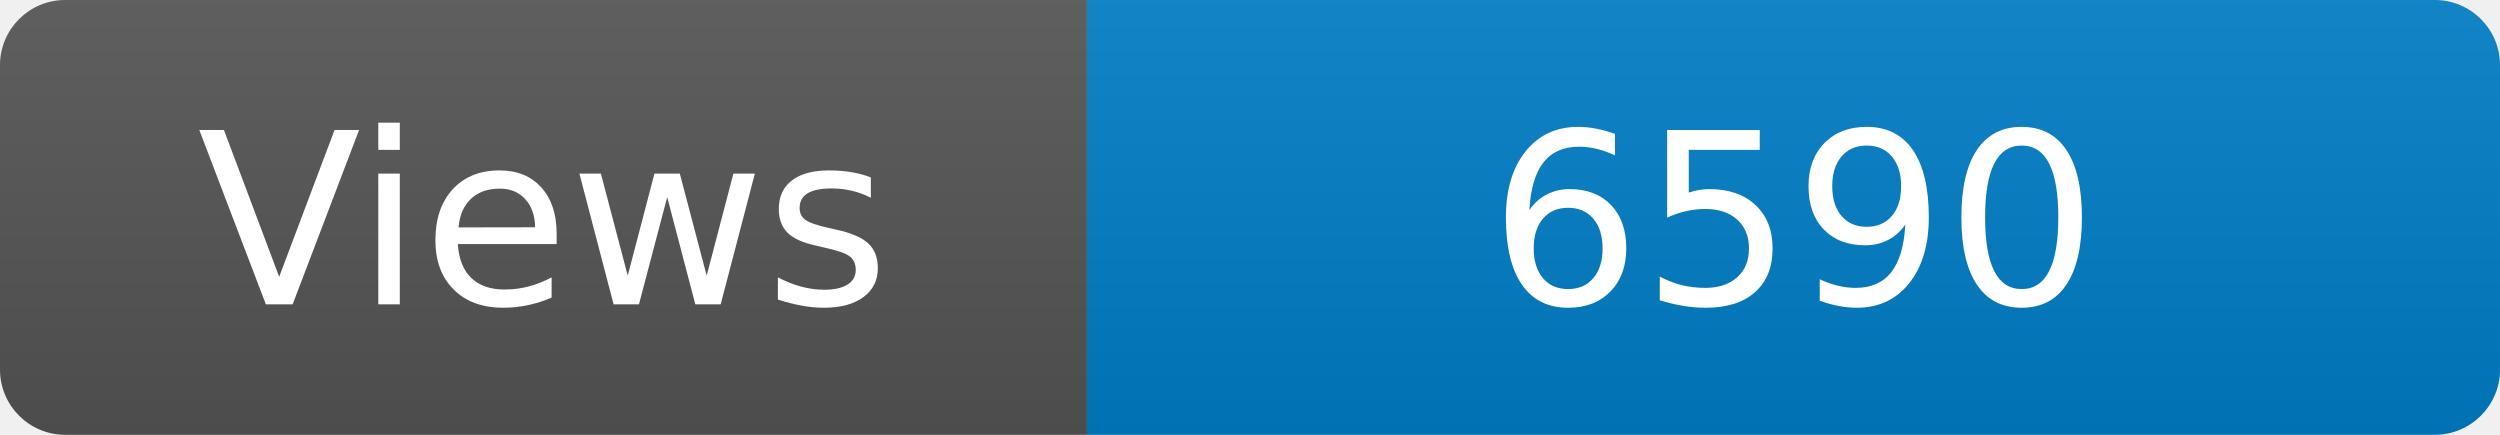
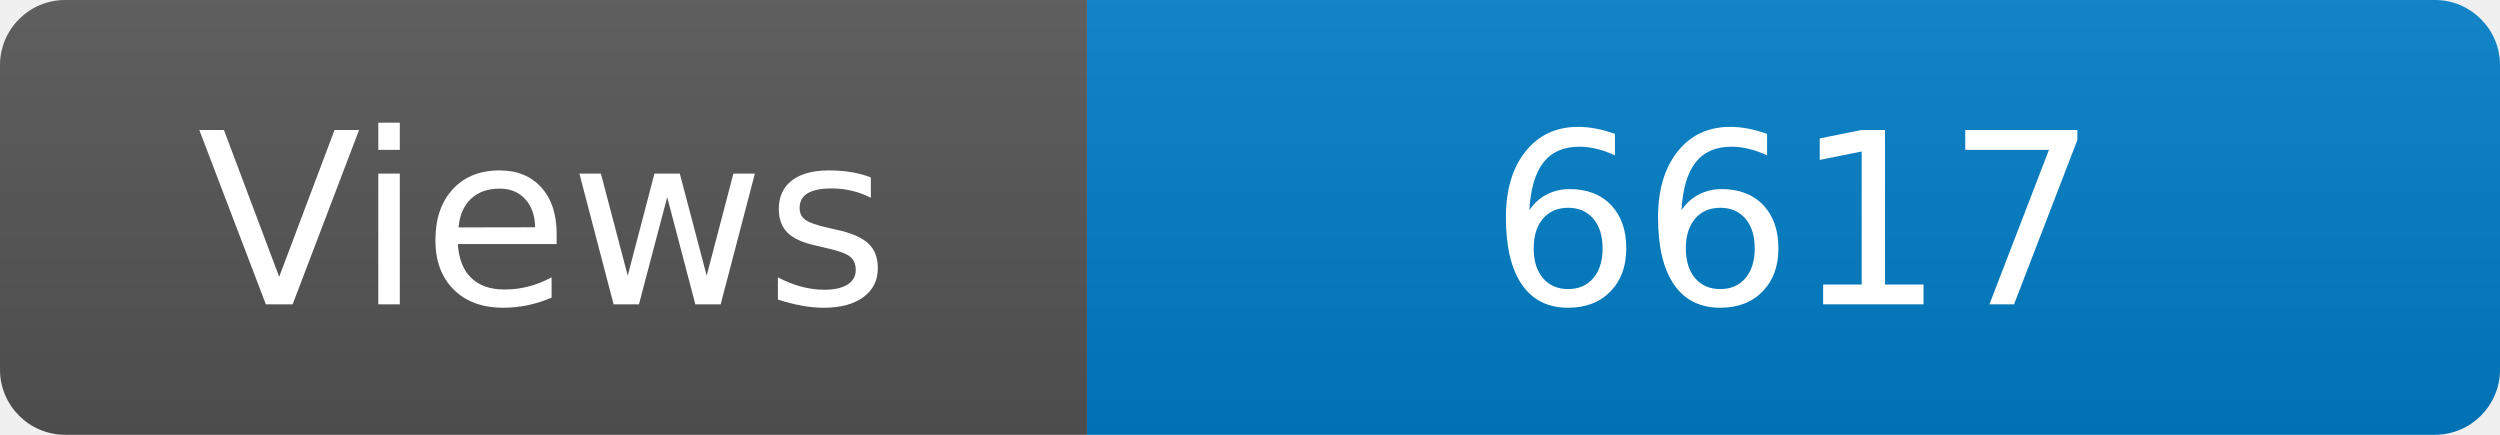
<svg xmlns="http://www.w3.org/2000/svg" width="115" height="20" role="img" aria-label="Maintained?: yes">
  <linearGradient id="s" x2="0" y2="100%">
    <stop offset="0" stop-color="#bbb" stop-opacity=".1" />
    <stop offset="1" stop-opacity=".1" />
  </linearGradient>
  <clipPath id="r">
    <rect width="115" height="20" rx="3" fill="#fff" />
  </clipPath>
  <g clip-path="url(#r)">
    <rect width="50" height="20" fill="#555" />
    <rect x="50" width="160" height="20" fill="#007ec6" />
    <rect width="115" height="20" fill="url(#s)" />
  </g>
  <g fill="#fff" text-anchor="middle" font-family="Verdana,Geneva,DejaVu Sans,sans-serif" font-size="110">
    <text x="250" y="140" transform="scale(.1)" fill="#fff">Views</text>
-     <text x="825" y="140" transform="scale(.1)" fill="#fff">6590</text>
+     <text x="825" y="140" transform="scale(.1)" fill="#fff">6617</text>
  </g>
</svg>
